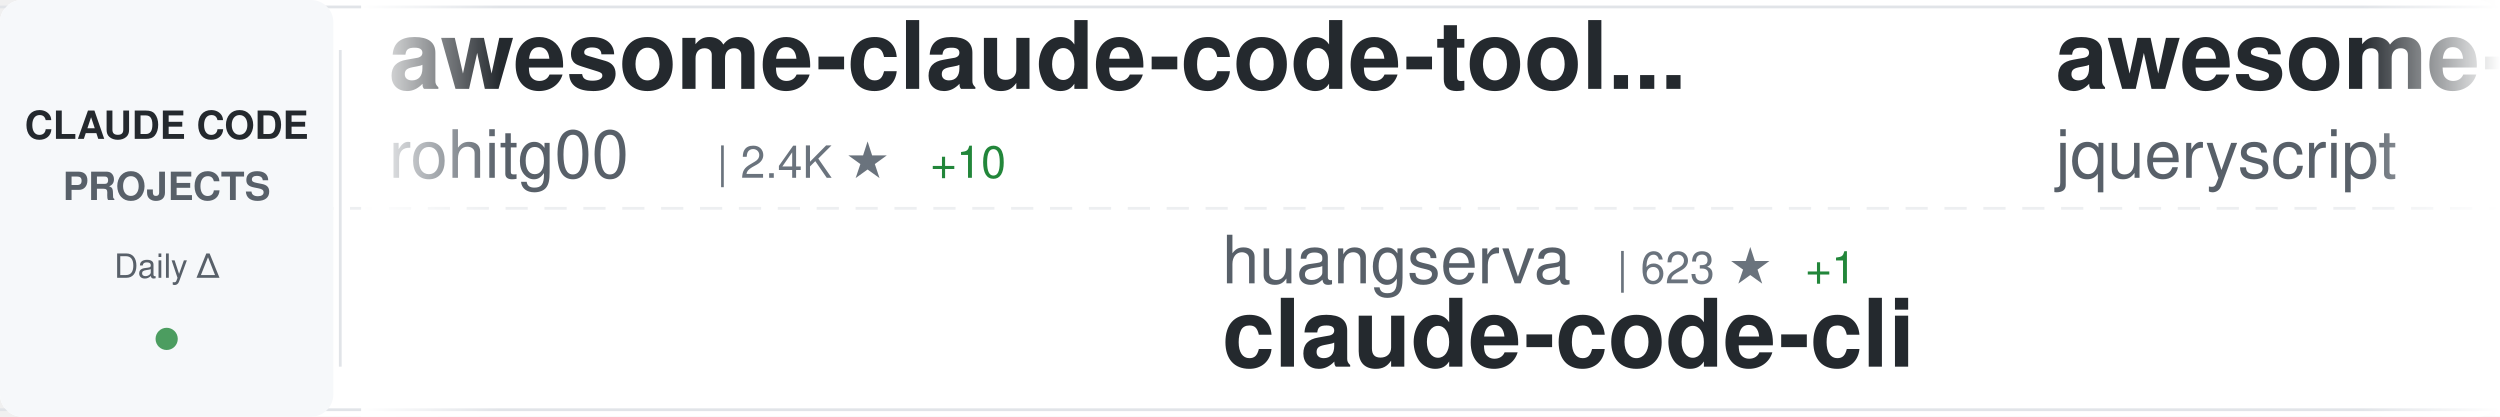
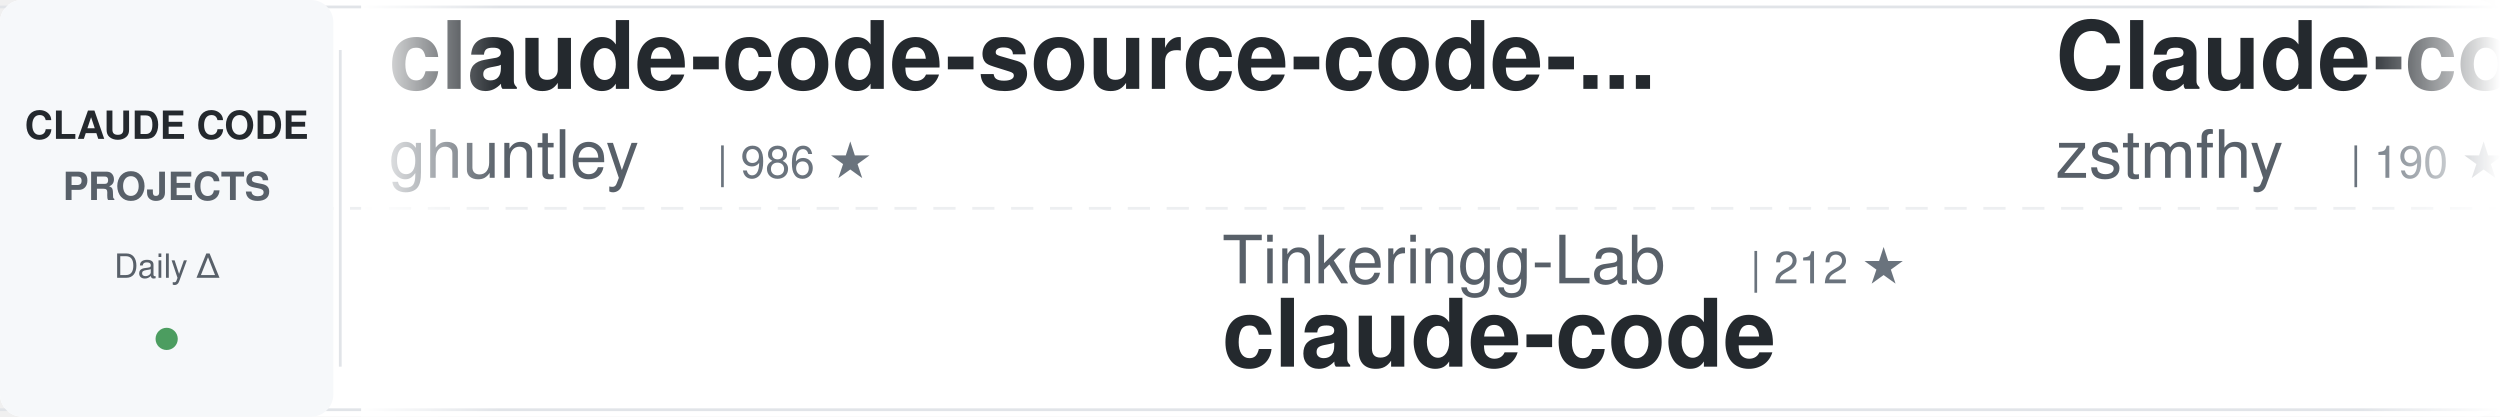
<svg xmlns="http://www.w3.org/2000/svg" width="900" height="150">
  <defs>
    <linearGradient id="awesomeLeftFade" x1="0%" y1="0%" x2="100%" y2="0%">
      <stop offset="0%" style="stop-color:#ffffff;stop-opacity:1" />
      <stop offset="100%" style="stop-color:#ffffff;stop-opacity:0" />
    </linearGradient>
    <linearGradient id="awesomeRightFade" x1="0%" y1="0%" x2="100%" y2="0%">
      <stop offset="0%" style="stop-color:#ffffff;stop-opacity:0" />
      <stop offset="100%" style="stop-color:#ffffff;stop-opacity:1" />
    </linearGradient>
  </defs>
  <rect width="900" height="150" fill="#ffffff" rx="8" />
  <rect x="0" y="2" width="900" height="1" fill="#e1e4e8" />
  <rect x="0" y="147" width="900" height="1" fill="#e1e4e8" />
  <line x1="0" y1="75" x2="900" y2="75" stroke="#e1e4e8" stroke-width="1" stroke-dasharray="8 6" opacity="0.6" />
  <rect x="0" y="0" width="120" height="150" fill="#f6f8fa" rx="8" />
  <text x="60" y="50" font-family="-apple-system, BlinkMacSystemFont, 'Segoe UI', Helvetica, Arial, sans-serif" font-size="14" font-weight="600" fill="#24292e" text-anchor="middle">CLAUDE CODE</text>
  <text x="60" y="72" font-family="-apple-system, BlinkMacSystemFont, 'Segoe UI', Helvetica, Arial, sans-serif" font-size="14" font-weight="600" fill="#586069" text-anchor="middle">PROJECTS</text>
  <text x="60" y="100" font-family="-apple-system, BlinkMacSystemFont, 'Segoe UI', Helvetica, Arial, sans-serif" font-size="12" font-weight="500" fill="#586069" text-anchor="middle">Daily Δ</text>
  <circle cx="60" cy="122" r="4" fill="#22863a" opacity="0.8" />
  <rect x="122" y="18" width="1" height="114" fill="#e1e4e8" />
  <clipPath id="awesomeTickerClip">
    <rect x="130" y="0" width="770" height="150" />
  </clipPath>
  <g clip-path="url(#awesomeTickerClip)">
    <g id="awesomeTickerItems">
      <animateTransform attributeName="transform" attributeType="XML" type="translate" from="0 0" to="-3000 0" dur="54s" repeatCount="indefinite" />
      <g transform="translate(0, 0)">
-         <text x="140" y="32" font-family="-apple-system, BlinkMacSystemFont, 'Segoe UI', Helvetica, Arial, sans-serif" font-size="34" font-weight="600" fill="#24292e">awesome-claude-code-tool...</text>
-         <text x="140" y="64" font-family="-apple-system, BlinkMacSystemFont, 'Segoe UI', Helvetica, Arial, sans-serif" font-size="24" font-weight="400" fill="#586069">rohitg00</text>
-         <text x="258" y="64" font-family="-apple-system, BlinkMacSystemFont, 'Segoe UI', Helvetica, Arial, sans-serif" font-size="16" font-weight="500" fill="#6a737d">| 2.4K ★</text>
-         <text x="335" y="64" font-family="-apple-system, BlinkMacSystemFont, 'Segoe UI', Helvetica, Arial, sans-serif" font-size="16" font-weight="500" fill="#22863a"> +10</text>
+         <text x="140" y="32" font-family="-apple-system, BlinkMacSystemFont, 'Segoe UI', Helvetica, Arial, sans-serif" font-size="34" font-weight="600" fill="#24292e">claude-code-source-code-...</text>
+         <text x="140" y="64" font-family="-apple-system, BlinkMacSystemFont, 'Segoe UI', Helvetica, Arial, sans-serif" font-size="24" font-weight="400" fill="#586069">ghuntley</text>
+         <text x="258" y="64" font-family="-apple-system, BlinkMacSystemFont, 'Segoe UI', Helvetica, Arial, sans-serif" font-size="16" font-weight="500" fill="#6a737d">| 986 ★</text>
      </g>
      <g transform="translate(300, 0)">
-         <text x="140" y="102" font-family="-apple-system, BlinkMacSystemFont, 'Segoe UI', Helvetica, Arial, sans-serif" font-size="24" font-weight="400" fill="#586069">huangserva</text>
-         <text x="282" y="102" font-family="-apple-system, BlinkMacSystemFont, 'Segoe UI', Helvetica, Arial, sans-serif" font-size="16" font-weight="500" fill="#6a737d">| 623 ★</text>
-         <text x="350" y="102" font-family="-apple-system, BlinkMacSystemFont, 'Segoe UI', Helvetica, Arial, sans-serif" font-size="16" font-weight="500" fill="#22863a"> +1</text>
-         <text x="140" y="132" font-family="-apple-system, BlinkMacSystemFont, 'Segoe UI', Helvetica, Arial, sans-serif" font-size="34" font-weight="600" fill="#24292e">claude-code-cli</text>
+         <text x="140" y="102" font-family="-apple-system, BlinkMacSystemFont, 'Segoe UI', Helvetica, Arial, sans-serif" font-size="24" font-weight="400" fill="#586069">Tinkeringg-Lab</text>
+         <text x="330" y="102" font-family="-apple-system, BlinkMacSystemFont, 'Segoe UI', Helvetica, Arial, sans-serif" font-size="16" font-weight="500" fill="#6a737d">| 212 ★</text>
+         <text x="140" y="132" font-family="-apple-system, BlinkMacSystemFont, 'Segoe UI', Helvetica, Arial, sans-serif" font-size="34" font-weight="600" fill="#24292e">claude-code</text>
      </g>
      <g transform="translate(600, 0)">
-         <text x="140" y="32" font-family="-apple-system, BlinkMacSystemFont, 'Segoe UI', Helvetica, Arial, sans-serif" font-size="34" font-weight="600" fill="#24292e">awesome-claude-code</text>
-         <text x="140" y="64" font-family="-apple-system, BlinkMacSystemFont, 'Segoe UI', Helvetica, Arial, sans-serif" font-size="24" font-weight="400" fill="#586069">jqueryscript</text>
-         <text x="306" y="64" font-family="-apple-system, BlinkMacSystemFont, 'Segoe UI', Helvetica, Arial, sans-serif" font-size="16" font-weight="500" fill="#6a737d">| 473 ★</text>
-         <text x="374" y="64" font-family="-apple-system, BlinkMacSystemFont, 'Segoe UI', Helvetica, Arial, sans-serif" font-size="16" font-weight="500" fill="#22863a"> +1</text>
+         <text x="140" y="32" font-family="-apple-system, BlinkMacSystemFont, 'Segoe UI', Helvetica, Arial, sans-serif" font-size="34" font-weight="600" fill="#24292e">Claude-code</text>
+         <text x="140" y="64" font-family="-apple-system, BlinkMacSystemFont, 'Segoe UI', Helvetica, Arial, sans-serif" font-size="24" font-weight="400" fill="#586069">zstmfhy</text>
+         <text x="246" y="64" font-family="-apple-system, BlinkMacSystemFont, 'Segoe UI', Helvetica, Arial, sans-serif" font-size="16" font-weight="500" fill="#6a737d">| 190 ★</text>
      </g>
      <g transform="translate(900, 0)">
-         <text x="140" y="102" font-family="-apple-system, BlinkMacSystemFont, 'Segoe UI', Helvetica, Arial, sans-serif" font-size="24" font-weight="400" fill="#586069">chauncygu</text>
-         <text x="270" y="102" font-family="-apple-system, BlinkMacSystemFont, 'Segoe UI', Helvetica, Arial, sans-serif" font-size="16" font-weight="500" fill="#6a737d">| 2.8K ★</text>
-         <text x="347" y="102" font-family="-apple-system, BlinkMacSystemFont, 'Segoe UI', Helvetica, Arial, sans-serif" font-size="16" font-weight="500" fill="#22863a"> +1</text>
-         <text x="140" y="132" font-family="-apple-system, BlinkMacSystemFont, 'Segoe UI', Helvetica, Arial, sans-serif" font-size="34" font-weight="600" fill="#24292e">collection-claude-code-s...</text>
+         <text x="140" y="102" font-family="-apple-system, BlinkMacSystemFont, 'Segoe UI', Helvetica, Arial, sans-serif" font-size="24" font-weight="400" fill="#586069">T-Lab-CUHKSZ</text>
+         <text x="306" y="102" font-family="-apple-system, BlinkMacSystemFont, 'Segoe UI', Helvetica, Arial, sans-serif" font-size="16" font-weight="500" fill="#6a737d">| 326 ★</text>
+         <text x="140" y="132" font-family="-apple-system, BlinkMacSystemFont, 'Segoe UI', Helvetica, Arial, sans-serif" font-size="34" font-weight="600" fill="#24292e">claude-code</text>
      </g>
      <g transform="translate(1200, 0)">
-         <text x="140" y="32" font-family="-apple-system, BlinkMacSystemFont, 'Segoe UI', Helvetica, Arial, sans-serif" font-size="34" font-weight="600" fill="#24292e">skills</text>
-         <text x="140" y="64" font-family="-apple-system, BlinkMacSystemFont, 'Segoe UI', Helvetica, Arial, sans-serif" font-size="24" font-weight="400" fill="#586069">anthropics</text>
-         <text x="282" y="64" font-family="-apple-system, BlinkMacSystemFont, 'Segoe UI', Helvetica, Arial, sans-serif" font-size="16" font-weight="500" fill="#6a737d">| 163.2K ★</text>
-         <text x="377" y="64" font-family="-apple-system, BlinkMacSystemFont, 'Segoe UI', Helvetica, Arial, sans-serif" font-size="16" font-weight="500" fill="#22863a"> +259</text>
+         <text x="140" y="32" font-family="-apple-system, BlinkMacSystemFont, 'Segoe UI', Helvetica, Arial, sans-serif" font-size="34" font-weight="600" fill="#24292e">claude-code</text>
+         <text x="140" y="64" font-family="-apple-system, BlinkMacSystemFont, 'Segoe UI', Helvetica, Arial, sans-serif" font-size="24" font-weight="400" fill="#586069">tanbiralam</text>
+         <text x="282" y="64" font-family="-apple-system, BlinkMacSystemFont, 'Segoe UI', Helvetica, Arial, sans-serif" font-size="16" font-weight="500" fill="#6a737d">| 2.1K ★</text>
+         <text x="359" y="64" font-family="-apple-system, BlinkMacSystemFont, 'Segoe UI', Helvetica, Arial, sans-serif" font-size="16" font-weight="500" fill="#22863a"> +4</text>
      </g>
      <g transform="translate(1500, 0)">
-         <text x="140" y="102" font-family="-apple-system, BlinkMacSystemFont, 'Segoe UI', Helvetica, Arial, sans-serif" font-size="24" font-weight="400" fill="#586069">Njengah</text>
-         <text x="246" y="102" font-family="-apple-system, BlinkMacSystemFont, 'Segoe UI', Helvetica, Arial, sans-serif" font-size="16" font-weight="500" fill="#6a737d">| 1.9K ★</text>
-         <text x="323" y="102" font-family="-apple-system, BlinkMacSystemFont, 'Segoe UI', Helvetica, Arial, sans-serif" font-size="16" font-weight="500" fill="#22863a"> +2</text>
-         <text x="140" y="132" font-family="-apple-system, BlinkMacSystemFont, 'Segoe UI', Helvetica, Arial, sans-serif" font-size="34" font-weight="600" fill="#24292e">claude-code-cheat-sheet</text>
+         <text x="140" y="102" font-family="-apple-system, BlinkMacSystemFont, 'Segoe UI', Helvetica, Arial, sans-serif" font-size="24" font-weight="400" fill="#586069">sugyan</text>
+         <text x="234" y="102" font-family="-apple-system, BlinkMacSystemFont, 'Segoe UI', Helvetica, Arial, sans-serif" font-size="16" font-weight="500" fill="#6a737d">| 1.1K ★</text>
+         <text x="140" y="132" font-family="-apple-system, BlinkMacSystemFont, 'Segoe UI', Helvetica, Arial, sans-serif" font-size="34" font-weight="600" fill="#24292e">claude-code-webui</text>
      </g>
      <g transform="translate(1800, 0)">
-         <text x="140" y="32" font-family="-apple-system, BlinkMacSystemFont, 'Segoe UI', Helvetica, Arial, sans-serif" font-size="34" font-weight="600" fill="#24292e">claude-code-video-toolki...</text>
-         <text x="140" y="64" font-family="-apple-system, BlinkMacSystemFont, 'Segoe UI', Helvetica, Arial, sans-serif" font-size="24" font-weight="400" fill="#586069">digitalsamba</text>
-         <text x="306" y="64" font-family="-apple-system, BlinkMacSystemFont, 'Segoe UI', Helvetica, Arial, sans-serif" font-size="16" font-weight="500" fill="#6a737d">| 1.8K ★</text>
-         <text x="383" y="64" font-family="-apple-system, BlinkMacSystemFont, 'Segoe UI', Helvetica, Arial, sans-serif" font-size="16" font-weight="500" fill="#22863a"> +2</text>
+         <text x="140" y="32" font-family="-apple-system, BlinkMacSystemFont, 'Segoe UI', Helvetica, Arial, sans-serif" font-size="34" font-weight="600" fill="#24292e">claude-code-guide</text>
+         <text x="140" y="64" font-family="-apple-system, BlinkMacSystemFont, 'Segoe UI', Helvetica, Arial, sans-serif" font-size="24" font-weight="400" fill="#586069">zebbern</text>
+         <text x="246" y="64" font-family="-apple-system, BlinkMacSystemFont, 'Segoe UI', Helvetica, Arial, sans-serif" font-size="16" font-weight="500" fill="#6a737d">| 4.4K ★</text>
+         <text x="323" y="64" font-family="-apple-system, BlinkMacSystemFont, 'Segoe UI', Helvetica, Arial, sans-serif" font-size="16" font-weight="500" fill="#22863a"> +1</text>
      </g>
      <g transform="translate(2100, 0)">
-         <text x="140" y="102" font-family="-apple-system, BlinkMacSystemFont, 'Segoe UI', Helvetica, Arial, sans-serif" font-size="24" font-weight="400" fill="#586069">musistudio</text>
-         <text x="282" y="102" font-family="-apple-system, BlinkMacSystemFont, 'Segoe UI', Helvetica, Arial, sans-serif" font-size="16" font-weight="500" fill="#6a737d">| 36.1K ★</text>
-         <text x="368" y="102" font-family="-apple-system, BlinkMacSystemFont, 'Segoe UI', Helvetica, Arial, sans-serif" font-size="16" font-weight="500" fill="#22863a"> +101</text>
-         <text x="140" y="132" font-family="-apple-system, BlinkMacSystemFont, 'Segoe UI', Helvetica, Arial, sans-serif" font-size="34" font-weight="600" fill="#24292e">claude-code-router</text>
+         <text x="140" y="102" font-family="-apple-system, BlinkMacSystemFont, 'Segoe UI', Helvetica, Arial, sans-serif" font-size="24" font-weight="400" fill="#586069">huangjia2019</text>
+         <text x="306" y="102" font-family="-apple-system, BlinkMacSystemFont, 'Segoe UI', Helvetica, Arial, sans-serif" font-size="16" font-weight="500" fill="#6a737d">| 1.0K ★</text>
+         <text x="383" y="102" font-family="-apple-system, BlinkMacSystemFont, 'Segoe UI', Helvetica, Arial, sans-serif" font-size="16" font-weight="500" fill="#22863a"> +5</text>
+         <text x="140" y="132" font-family="-apple-system, BlinkMacSystemFont, 'Segoe UI', Helvetica, Arial, sans-serif" font-size="34" font-weight="600" fill="#24292e">claude-code-engineering</text>
      </g>
      <g transform="translate(2400, 0)">
-         <text x="140" y="32" font-family="-apple-system, BlinkMacSystemFont, 'Segoe UI', Helvetica, Arial, sans-serif" font-size="34" font-weight="600" fill="#24292e">claude-code-tips</text>
-         <text x="140" y="64" font-family="-apple-system, BlinkMacSystemFont, 'Segoe UI', Helvetica, Arial, sans-serif" font-size="24" font-weight="400" fill="#586069">ykdojo</text>
-         <text x="234" y="64" font-family="-apple-system, BlinkMacSystemFont, 'Segoe UI', Helvetica, Arial, sans-serif" font-size="16" font-weight="500" fill="#6a737d">| 9.4K ★</text>
-         <text x="311" y="64" font-family="-apple-system, BlinkMacSystemFont, 'Segoe UI', Helvetica, Arial, sans-serif" font-size="16" font-weight="500" fill="#22863a"> +21</text>
+         <text x="140" y="32" font-family="-apple-system, BlinkMacSystemFont, 'Segoe UI', Helvetica, Arial, sans-serif" font-size="34" font-weight="600" fill="#24292e">claude-code</text>
+         <text x="140" y="64" font-family="-apple-system, BlinkMacSystemFont, 'Segoe UI', Helvetica, Arial, sans-serif" font-size="24" font-weight="400" fill="#586069">xorespesp</text>
+         <text x="270" y="64" font-family="-apple-system, BlinkMacSystemFont, 'Segoe UI', Helvetica, Arial, sans-serif" font-size="16" font-weight="500" fill="#6a737d">| 231 ★</text>
      </g>
      <g transform="translate(2700, 0)">
-         <text x="140" y="102" font-family="-apple-system, BlinkMacSystemFont, 'Segoe UI', Helvetica, Arial, sans-serif" font-size="24" font-weight="400" fill="#586069">davila7</text>
-         <text x="246" y="102" font-family="-apple-system, BlinkMacSystemFont, 'Segoe UI', Helvetica, Arial, sans-serif" font-size="16" font-weight="500" fill="#6a737d">| 29.8K ★</text>
-         <text x="332" y="102" font-family="-apple-system, BlinkMacSystemFont, 'Segoe UI', Helvetica, Arial, sans-serif" font-size="16" font-weight="500" fill="#22863a"> +35</text>
-         <text x="140" y="132" font-family="-apple-system, BlinkMacSystemFont, 'Segoe UI', Helvetica, Arial, sans-serif" font-size="34" font-weight="600" fill="#24292e">claude-code-templates</text>
+         <text x="140" y="102" font-family="-apple-system, BlinkMacSystemFont, 'Segoe UI', Helvetica, Arial, sans-serif" font-size="24" font-weight="400" fill="#586069">asgeirtj</text>
+         <text x="258" y="102" font-family="-apple-system, BlinkMacSystemFont, 'Segoe UI', Helvetica, Arial, sans-serif" font-size="16" font-weight="500" fill="#6a737d">| 59.6K ★</text>
+         <text x="344" y="102" font-family="-apple-system, BlinkMacSystemFont, 'Segoe UI', Helvetica, Arial, sans-serif" font-size="16" font-weight="500" fill="#22863a"> +265</text>
+         <text x="140" y="132" font-family="-apple-system, BlinkMacSystemFont, 'Segoe UI', Helvetica, Arial, sans-serif" font-size="34" font-weight="600" fill="#24292e">system_prompts_leaks</text>
      </g>
      <g transform="translate(3000, 0)">
-         <text x="140" y="32" font-family="-apple-system, BlinkMacSystemFont, 'Segoe UI', Helvetica, Arial, sans-serif" font-size="34" font-weight="600" fill="#24292e">awesome-claude-code-tool...</text>
-         <text x="140" y="64" font-family="-apple-system, BlinkMacSystemFont, 'Segoe UI', Helvetica, Arial, sans-serif" font-size="24" font-weight="400" fill="#586069">rohitg00</text>
-         <text x="258" y="64" font-family="-apple-system, BlinkMacSystemFont, 'Segoe UI', Helvetica, Arial, sans-serif" font-size="16" font-weight="500" fill="#6a737d">| 2.4K ★</text>
-         <text x="335" y="64" font-family="-apple-system, BlinkMacSystemFont, 'Segoe UI', Helvetica, Arial, sans-serif" font-size="16" font-weight="500" fill="#22863a"> +10</text>
+         <text x="140" y="32" font-family="-apple-system, BlinkMacSystemFont, 'Segoe UI', Helvetica, Arial, sans-serif" font-size="34" font-weight="600" fill="#24292e">claude-code-source-code-...</text>
+         <text x="140" y="64" font-family="-apple-system, BlinkMacSystemFont, 'Segoe UI', Helvetica, Arial, sans-serif" font-size="24" font-weight="400" fill="#586069">ghuntley</text>
+         <text x="258" y="64" font-family="-apple-system, BlinkMacSystemFont, 'Segoe UI', Helvetica, Arial, sans-serif" font-size="16" font-weight="500" fill="#6a737d">| 986 ★</text>
      </g>
      <g transform="translate(3300, 0)">
-         <text x="140" y="102" font-family="-apple-system, BlinkMacSystemFont, 'Segoe UI', Helvetica, Arial, sans-serif" font-size="24" font-weight="400" fill="#586069">huangserva</text>
-         <text x="282" y="102" font-family="-apple-system, BlinkMacSystemFont, 'Segoe UI', Helvetica, Arial, sans-serif" font-size="16" font-weight="500" fill="#6a737d">| 623 ★</text>
-         <text x="350" y="102" font-family="-apple-system, BlinkMacSystemFont, 'Segoe UI', Helvetica, Arial, sans-serif" font-size="16" font-weight="500" fill="#22863a"> +1</text>
-         <text x="140" y="132" font-family="-apple-system, BlinkMacSystemFont, 'Segoe UI', Helvetica, Arial, sans-serif" font-size="34" font-weight="600" fill="#24292e">claude-code-cli</text>
+         <text x="140" y="102" font-family="-apple-system, BlinkMacSystemFont, 'Segoe UI', Helvetica, Arial, sans-serif" font-size="24" font-weight="400" fill="#586069">Tinkeringg-Lab</text>
+         <text x="330" y="102" font-family="-apple-system, BlinkMacSystemFont, 'Segoe UI', Helvetica, Arial, sans-serif" font-size="16" font-weight="500" fill="#6a737d">| 212 ★</text>
+         <text x="140" y="132" font-family="-apple-system, BlinkMacSystemFont, 'Segoe UI', Helvetica, Arial, sans-serif" font-size="34" font-weight="600" fill="#24292e">claude-code</text>
      </g>
      <g transform="translate(3600, 0)">
-         <text x="140" y="32" font-family="-apple-system, BlinkMacSystemFont, 'Segoe UI', Helvetica, Arial, sans-serif" font-size="34" font-weight="600" fill="#24292e">awesome-claude-code</text>
-         <text x="140" y="64" font-family="-apple-system, BlinkMacSystemFont, 'Segoe UI', Helvetica, Arial, sans-serif" font-size="24" font-weight="400" fill="#586069">jqueryscript</text>
-         <text x="306" y="64" font-family="-apple-system, BlinkMacSystemFont, 'Segoe UI', Helvetica, Arial, sans-serif" font-size="16" font-weight="500" fill="#6a737d">| 473 ★</text>
-         <text x="374" y="64" font-family="-apple-system, BlinkMacSystemFont, 'Segoe UI', Helvetica, Arial, sans-serif" font-size="16" font-weight="500" fill="#22863a"> +1</text>
+         <text x="140" y="32" font-family="-apple-system, BlinkMacSystemFont, 'Segoe UI', Helvetica, Arial, sans-serif" font-size="34" font-weight="600" fill="#24292e">Claude-code</text>
+         <text x="140" y="64" font-family="-apple-system, BlinkMacSystemFont, 'Segoe UI', Helvetica, Arial, sans-serif" font-size="24" font-weight="400" fill="#586069">zstmfhy</text>
+         <text x="246" y="64" font-family="-apple-system, BlinkMacSystemFont, 'Segoe UI', Helvetica, Arial, sans-serif" font-size="16" font-weight="500" fill="#6a737d">| 190 ★</text>
      </g>
      <g transform="translate(3900, 0)">
-         <text x="140" y="102" font-family="-apple-system, BlinkMacSystemFont, 'Segoe UI', Helvetica, Arial, sans-serif" font-size="24" font-weight="400" fill="#586069">chauncygu</text>
-         <text x="270" y="102" font-family="-apple-system, BlinkMacSystemFont, 'Segoe UI', Helvetica, Arial, sans-serif" font-size="16" font-weight="500" fill="#6a737d">| 2.8K ★</text>
-         <text x="347" y="102" font-family="-apple-system, BlinkMacSystemFont, 'Segoe UI', Helvetica, Arial, sans-serif" font-size="16" font-weight="500" fill="#22863a"> +1</text>
-         <text x="140" y="132" font-family="-apple-system, BlinkMacSystemFont, 'Segoe UI', Helvetica, Arial, sans-serif" font-size="34" font-weight="600" fill="#24292e">collection-claude-code-s...</text>
+         <text x="140" y="102" font-family="-apple-system, BlinkMacSystemFont, 'Segoe UI', Helvetica, Arial, sans-serif" font-size="24" font-weight="400" fill="#586069">T-Lab-CUHKSZ</text>
+         <text x="306" y="102" font-family="-apple-system, BlinkMacSystemFont, 'Segoe UI', Helvetica, Arial, sans-serif" font-size="16" font-weight="500" fill="#6a737d">| 326 ★</text>
+         <text x="140" y="132" font-family="-apple-system, BlinkMacSystemFont, 'Segoe UI', Helvetica, Arial, sans-serif" font-size="34" font-weight="600" fill="#24292e">claude-code</text>
      </g>
    </g>
  </g>
  <rect x="130" y="0" width="50" height="150" fill="url(#awesomeLeftFade)" />
  <rect x="850" y="0" width="50" height="150" fill="url(#awesomeRightFade)" />
</svg>
